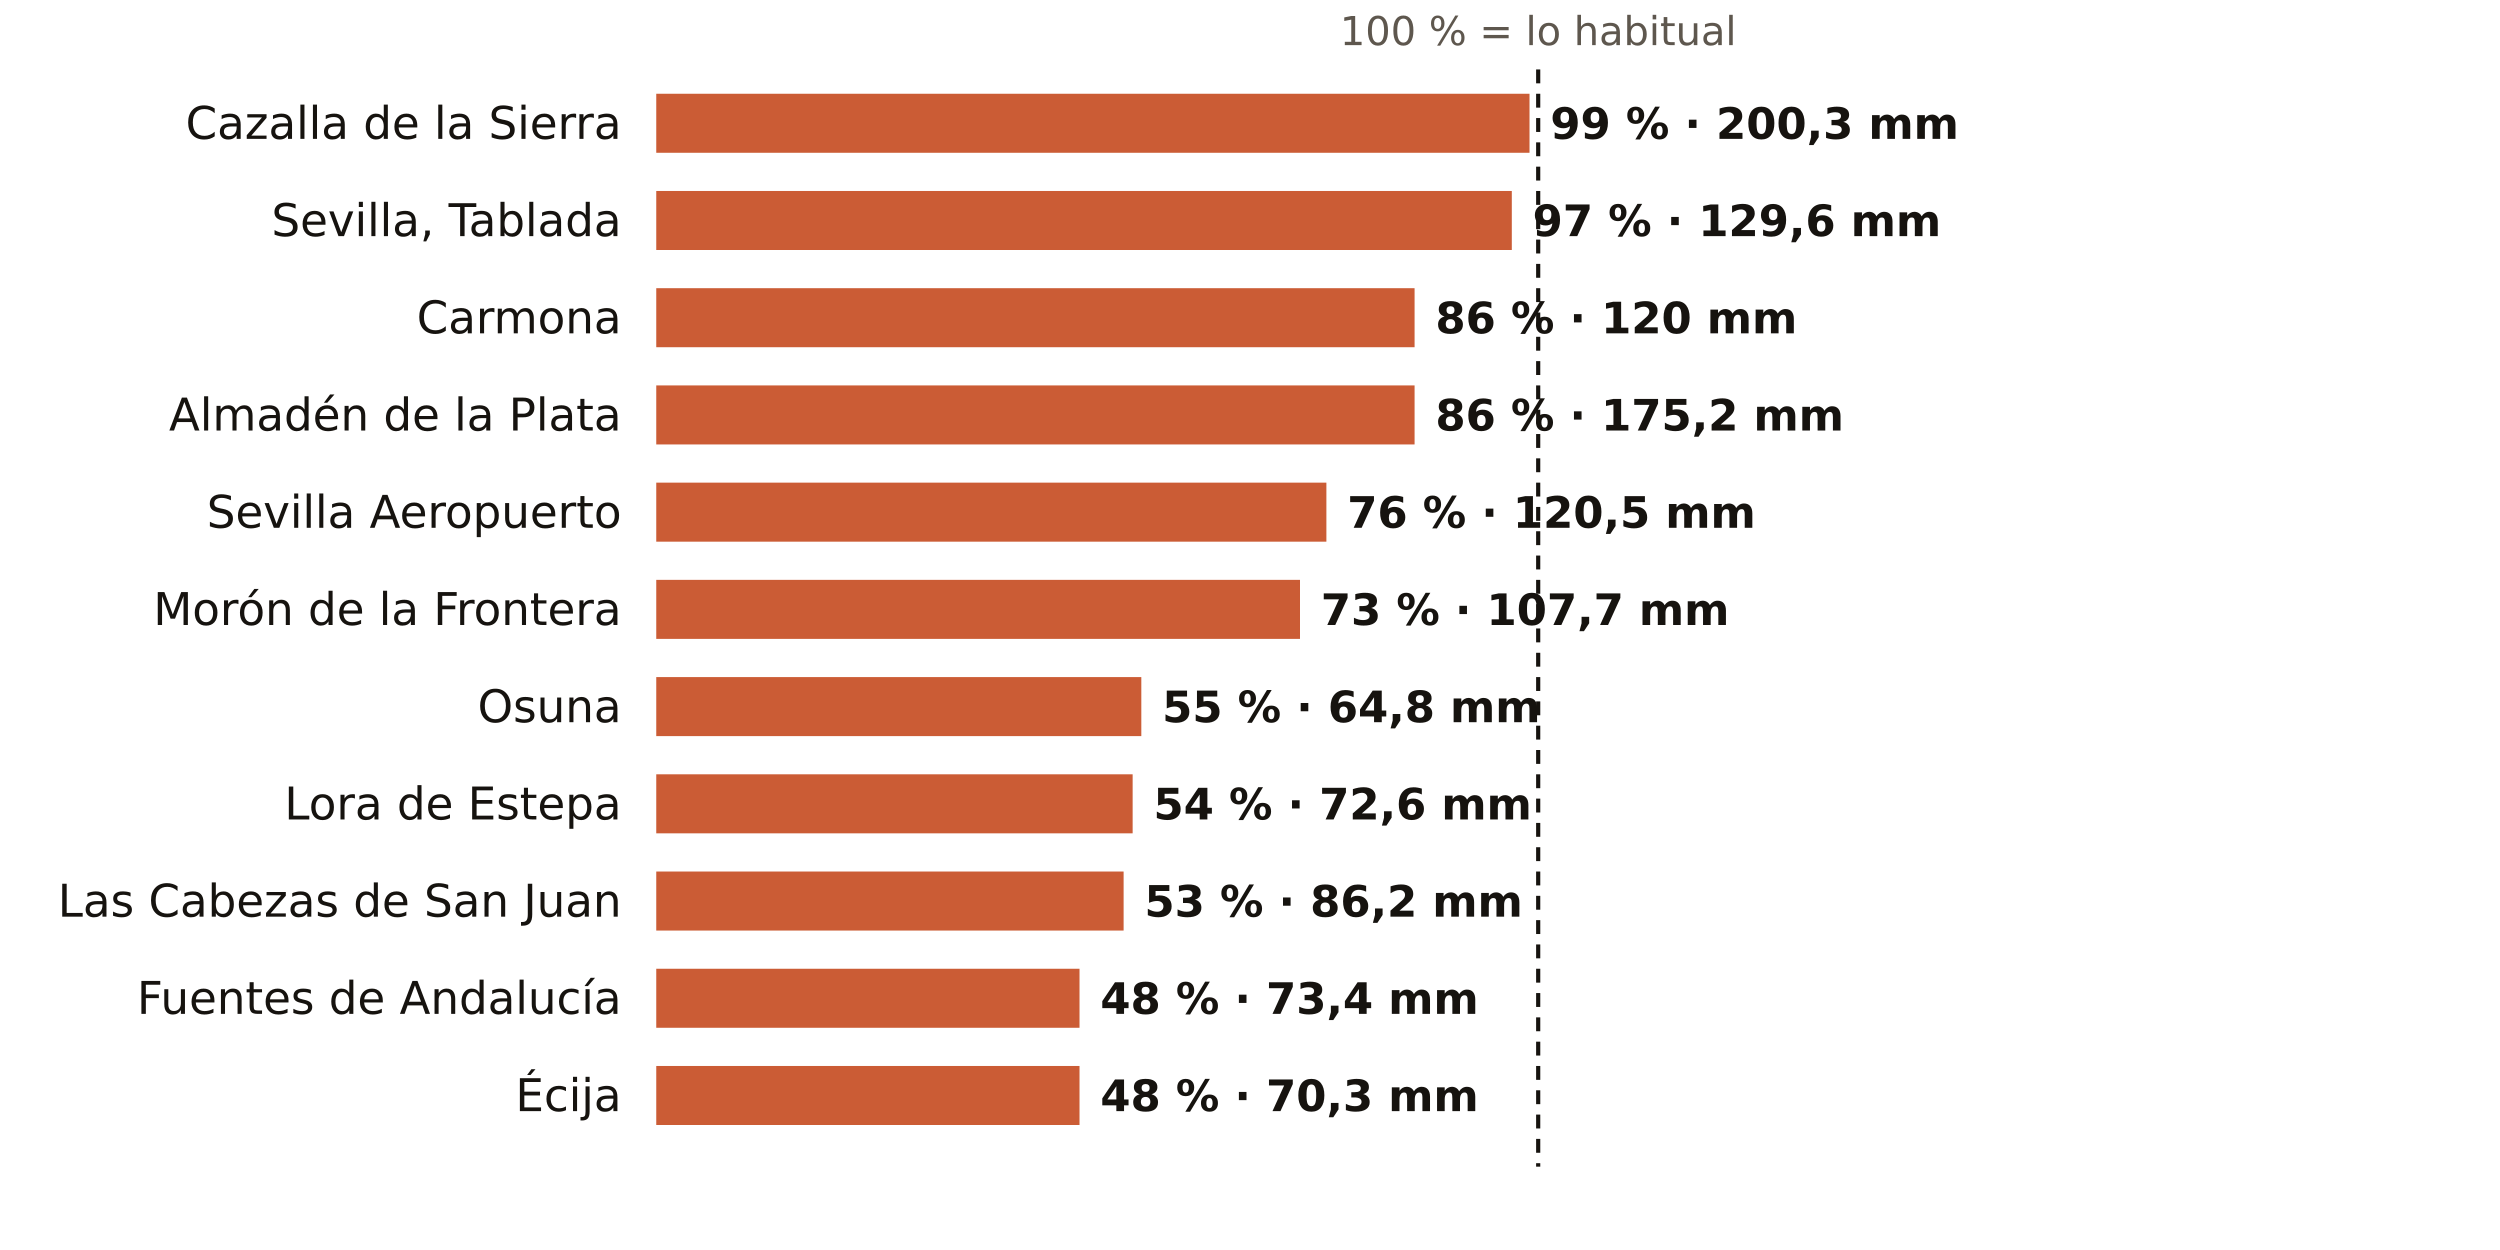
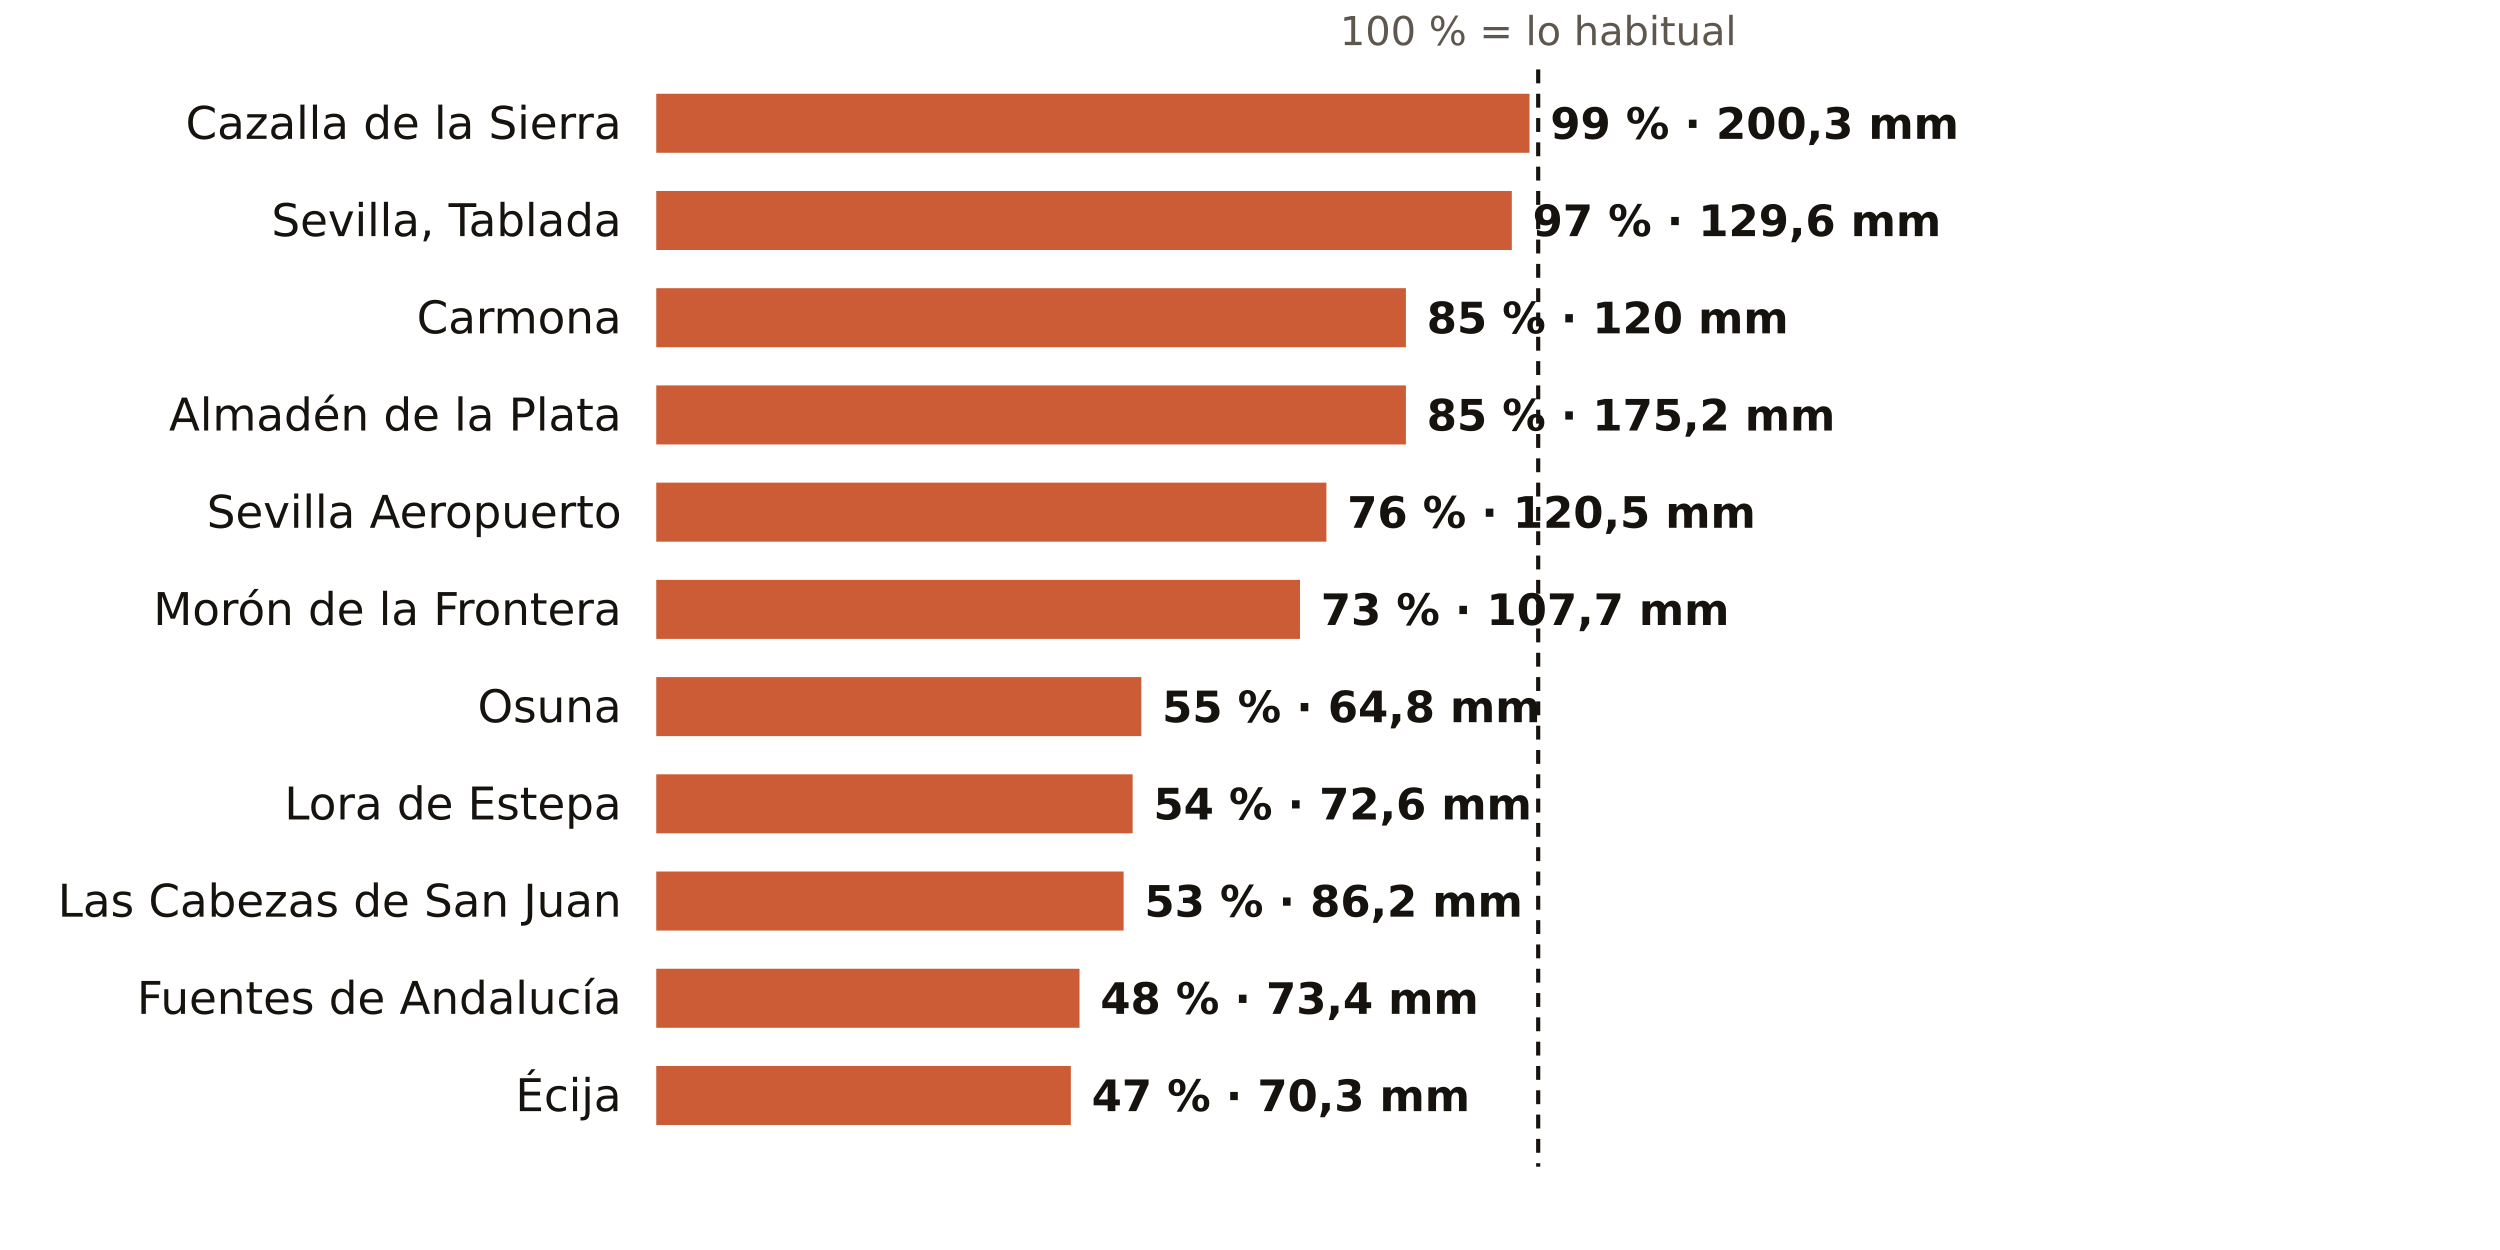
<svg xmlns="http://www.w3.org/2000/svg" viewBox="0 0 720 360" width="720" height="360" role="img" aria-label="El otoño en los pluviómetros de AEMET de Sevilla: % de lo habitual">
  <rect width="720" height="360" fill="#FFFFFF" />
  <text x="443.0" y="13.0" font-size="11.5" fill="#5E574E" text-anchor="middle" font-weight="400" font-family="Public Sans, DejaVu Sans, Arial, sans-serif">100 % = lo habitual</text>
  <text x="179.0" y="40.0" font-size="13" fill="#16130F" text-anchor="end" font-weight="500" font-family="Public Sans, DejaVu Sans, Arial, sans-serif">Cazalla de la Sierra</text>
  <rect x="189" y="27" width="251.5" height="17" fill="#C4461A" opacity="0.88" />
  <text x="446.5" y="40.0" font-size="12.5" fill="#16130F" text-anchor="start" font-weight="600" font-family="Public Sans, DejaVu Sans, Arial, sans-serif">99 % · 200,3 mm</text>
  <text x="179.0" y="68.0" font-size="13" fill="#16130F" text-anchor="end" font-weight="500" font-family="Public Sans, DejaVu Sans, Arial, sans-serif">Sevilla, Tablada</text>
  <rect x="189" y="55" width="246.4" height="17" fill="#C4461A" opacity="0.88" />
  <text x="441.4" y="68.0" font-size="12.5" fill="#16130F" text-anchor="start" font-weight="600" font-family="Public Sans, DejaVu Sans, Arial, sans-serif">97 % · 129,6 mm</text>
  <text x="179.0" y="96.0" font-size="13" fill="#16130F" text-anchor="end" font-weight="500" font-family="Public Sans, DejaVu Sans, Arial, sans-serif">Carmona</text>
-   <rect x="189" y="83" width="218.4" height="17" fill="#C4461A" opacity="0.88" />
-   <text x="413.4" y="96.0" font-size="12.5" fill="#16130F" text-anchor="start" font-weight="600" font-family="Public Sans, DejaVu Sans, Arial, sans-serif">86 % · 120 mm</text>
+   <rect x="189" y="83" width="215.9" height="17" fill="#C4461A" opacity="0.88" />
+   <text x="410.9" y="96.0" font-size="12.5" fill="#16130F" text-anchor="start" font-weight="600" font-family="Public Sans, DejaVu Sans, Arial, sans-serif">85 % · 120 mm</text>
  <text x="179.0" y="124.0" font-size="13" fill="#16130F" text-anchor="end" font-weight="500" font-family="Public Sans, DejaVu Sans, Arial, sans-serif">Almadén de la Plata</text>
-   <rect x="189" y="111" width="218.4" height="17" fill="#C4461A" opacity="0.88" />
-   <text x="413.4" y="124.0" font-size="12.5" fill="#16130F" text-anchor="start" font-weight="600" font-family="Public Sans, DejaVu Sans, Arial, sans-serif">86 % · 175,2 mm</text>
+   <rect x="189" y="111" width="215.9" height="17" fill="#C4461A" opacity="0.88" />
+   <text x="410.9" y="124.0" font-size="12.5" fill="#16130F" text-anchor="start" font-weight="600" font-family="Public Sans, DejaVu Sans, Arial, sans-serif">85 % · 175,2 mm</text>
  <text x="179.0" y="152.0" font-size="13" fill="#16130F" text-anchor="end" font-weight="500" font-family="Public Sans, DejaVu Sans, Arial, sans-serif">Sevilla Aeropuerto</text>
  <rect x="189" y="139" width="193.0" height="17" fill="#C4461A" opacity="0.88" />
  <text x="388.0" y="152.0" font-size="12.5" fill="#16130F" text-anchor="start" font-weight="600" font-family="Public Sans, DejaVu Sans, Arial, sans-serif">76 % · 120,5 mm</text>
  <text x="179.0" y="180.0" font-size="13" fill="#16130F" text-anchor="end" font-weight="500" font-family="Public Sans, DejaVu Sans, Arial, sans-serif">Morón de la Frontera</text>
  <rect x="189" y="167" width="185.4" height="17" fill="#C4461A" opacity="0.88" />
  <text x="380.4" y="180.0" font-size="12.5" fill="#16130F" text-anchor="start" font-weight="600" font-family="Public Sans, DejaVu Sans, Arial, sans-serif">73 % · 107,7 mm</text>
  <text x="179.0" y="208.0" font-size="13" fill="#16130F" text-anchor="end" font-weight="500" font-family="Public Sans, DejaVu Sans, Arial, sans-serif">Osuna</text>
  <rect x="189" y="195" width="139.7" height="17" fill="#C4461A" opacity="0.88" />
  <text x="334.7" y="208.0" font-size="12.5" fill="#16130F" text-anchor="start" font-weight="600" font-family="Public Sans, DejaVu Sans, Arial, sans-serif">55 % · 64,8 mm</text>
  <text x="179.0" y="236.0" font-size="13" fill="#16130F" text-anchor="end" font-weight="500" font-family="Public Sans, DejaVu Sans, Arial, sans-serif">Lora de Estepa</text>
  <rect x="189" y="223" width="137.2" height="17" fill="#C4461A" opacity="0.88" />
  <text x="332.2" y="236.0" font-size="12.5" fill="#16130F" text-anchor="start" font-weight="600" font-family="Public Sans, DejaVu Sans, Arial, sans-serif">54 % · 72,6 mm</text>
  <text x="179.0" y="264.0" font-size="13" fill="#16130F" text-anchor="end" font-weight="500" font-family="Public Sans, DejaVu Sans, Arial, sans-serif">Las Cabezas de San Juan</text>
  <rect x="189" y="251" width="134.6" height="17" fill="#C4461A" opacity="0.88" />
  <text x="329.6" y="264.0" font-size="12.5" fill="#16130F" text-anchor="start" font-weight="600" font-family="Public Sans, DejaVu Sans, Arial, sans-serif">53 % · 86,2 mm</text>
  <text x="179.0" y="292.0" font-size="13" fill="#16130F" text-anchor="end" font-weight="500" font-family="Public Sans, DejaVu Sans, Arial, sans-serif">Fuentes de Andalucía</text>
  <rect x="189" y="279" width="121.9" height="17" fill="#C4461A" opacity="0.88" />
  <text x="316.9" y="292.0" font-size="12.5" fill="#16130F" text-anchor="start" font-weight="600" font-family="Public Sans, DejaVu Sans, Arial, sans-serif">48 % · 73,4 mm</text>
  <text x="179.0" y="320.0" font-size="13" fill="#16130F" text-anchor="end" font-weight="500" font-family="Public Sans, DejaVu Sans, Arial, sans-serif">Écija</text>
-   <rect x="189" y="307" width="121.9" height="17" fill="#C4461A" opacity="0.88" />
-   <text x="316.9" y="320.0" font-size="12.5" fill="#16130F" text-anchor="start" font-weight="600" font-family="Public Sans, DejaVu Sans, Arial, sans-serif">48 % · 70,3 mm</text>
+   <rect x="189" y="307" width="119.4" height="17" fill="#C4461A" opacity="0.88" />
+   <text x="314.4" y="320.0" font-size="12.5" fill="#16130F" text-anchor="start" font-weight="600" font-family="Public Sans, DejaVu Sans, Arial, sans-serif">47 % · 70,3 mm</text>
  <line x1="443.0" x2="443.0" y1="20" y2="336" stroke="#16130F" stroke-width="1.2" stroke-dasharray="4 3" />
</svg>
